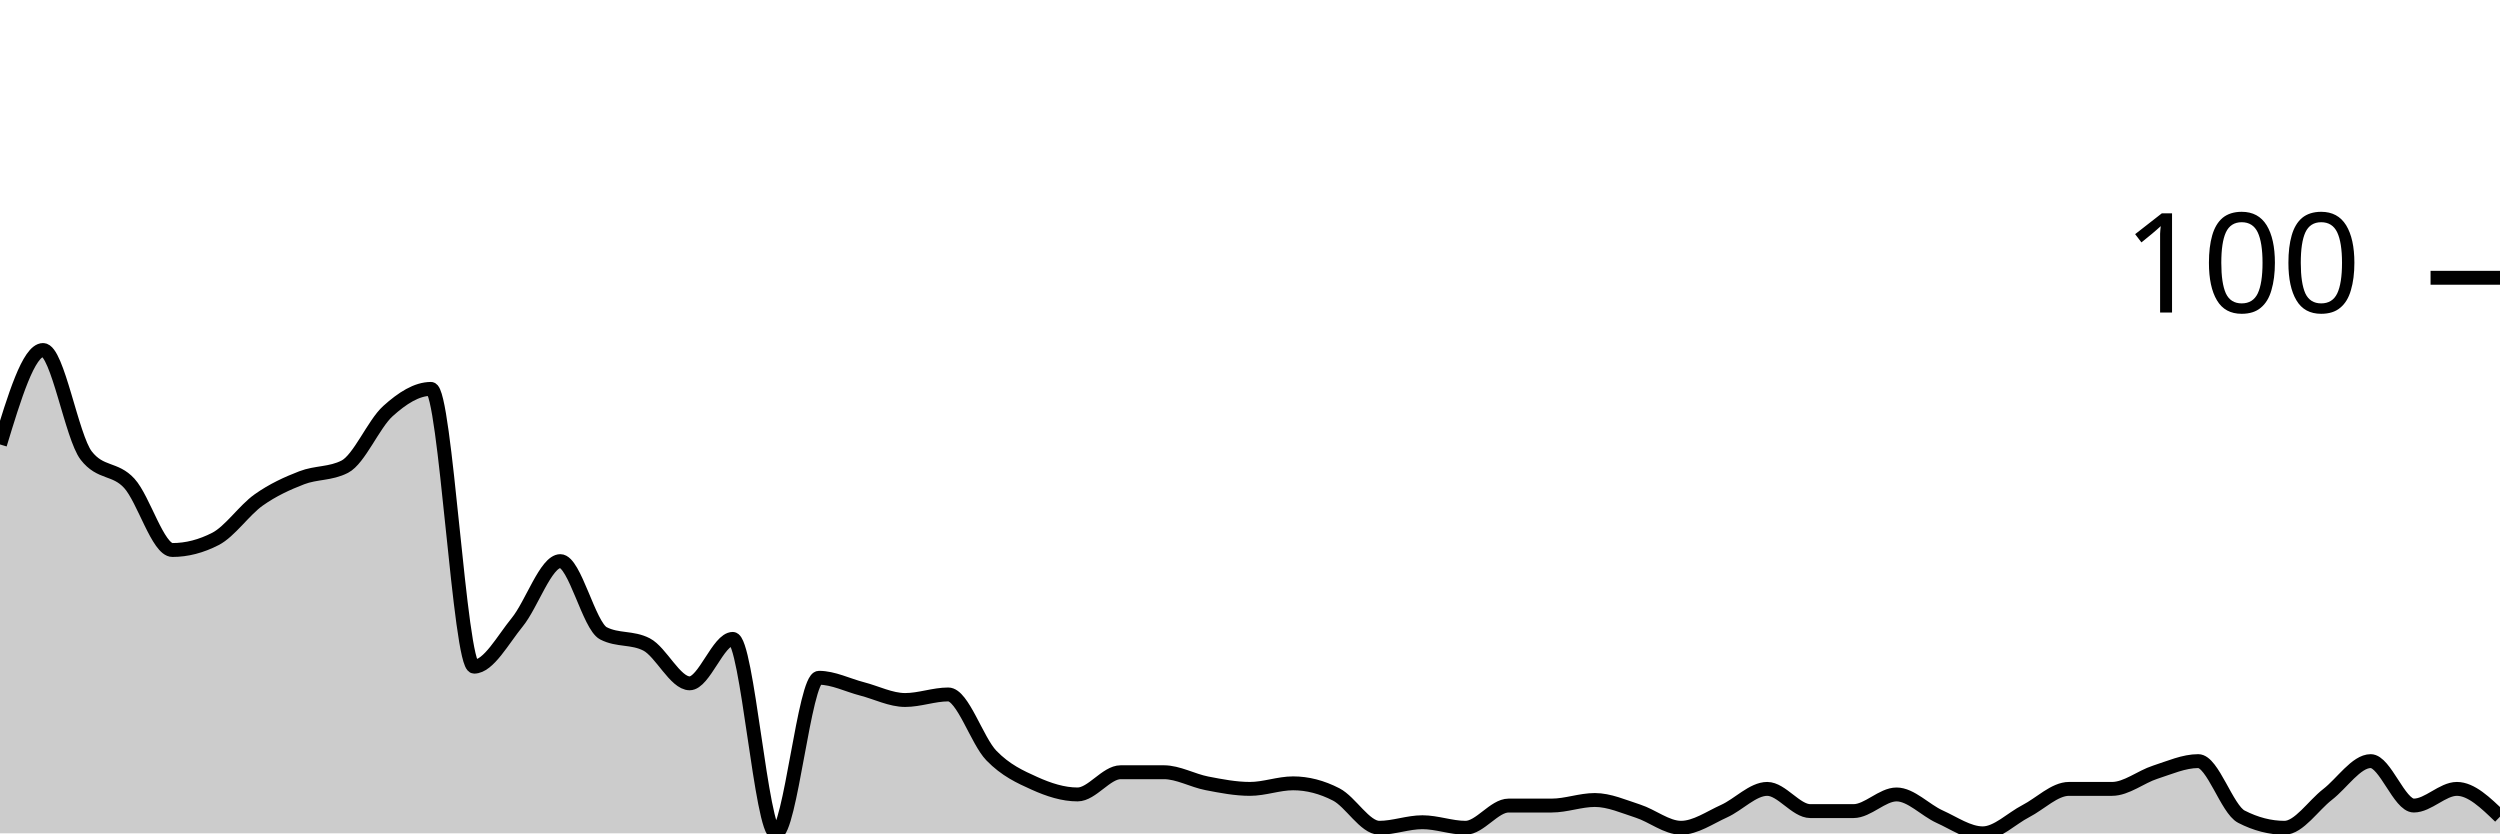
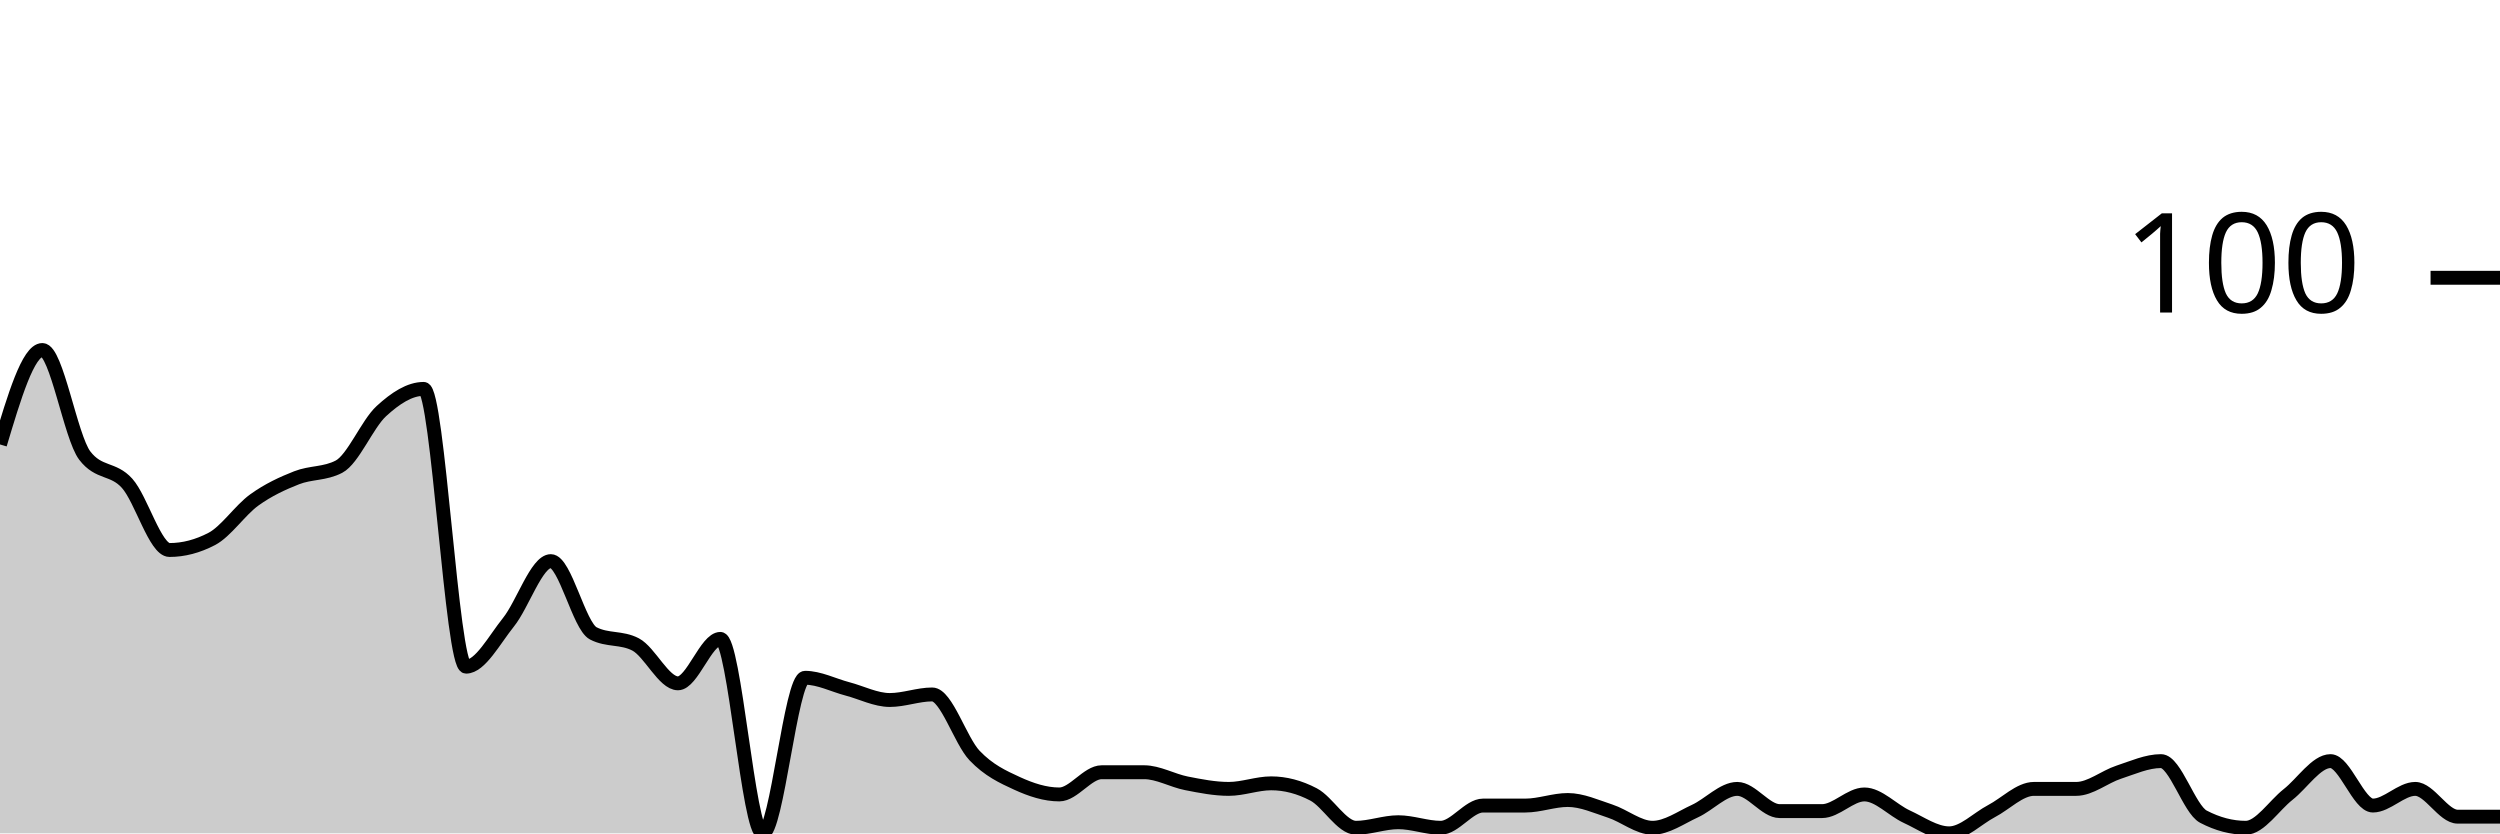
<svg xmlns="http://www.w3.org/2000/svg" viewBox="0 0 180 60">
  <g transform="translate(0,20)">
-     <path class="area" fill="rgba(0, 0, 0, 0.2)" d="M0,12C1.034,8.6,2.069,5.2,3.103,5.2C4.138,5.2,5.172,11.467,6.207,12.8C7.241,14.133,8.276,13.667,9.31,14.8C10.345,15.933,11.379,19.6,12.414,19.6C13.448,19.6,14.483,19.333,15.517,18.8C16.552,18.267,17.586,16.733,18.621,16C19.655,15.267,20.69,14.8,21.724,14.4C22.759,14,23.793,14.133,24.828,13.6C25.862,13.067,26.897,10.533,27.931,9.6C28.966,8.667,30,8,31.034,8C32.069,8,33.103,28,34.138,28C35.172,28,36.207,26.067,37.241,24.8C38.276,23.533,39.31,20.4,40.345,20.4C41.379,20.4,42.414,25.067,43.448,25.6C44.483,26.133,45.517,25.867,46.552,26.4C47.586,26.933,48.621,29.2,49.655,29.2C50.69,29.2,51.724,26,52.759,26C53.793,26,54.828,40,55.862,40C56.897,40,57.931,28.8,58.966,28.8C60,28.8,61.034,29.333,62.069,29.6C63.103,29.867,64.138,30.4,65.172,30.4C66.207,30.4,67.241,30,68.276,30C69.31,30,70.345,33.333,71.379,34.4C72.414,35.467,73.448,35.933,74.483,36.4C75.517,36.867,76.552,37.2,77.586,37.2C78.621,37.2,79.655,35.6,80.69,35.6C81.724,35.6,82.759,35.6,83.793,35.6C84.828,35.6,85.862,36.2,86.897,36.4C87.931,36.6,88.966,36.8,90,36.8C91.034,36.8,92.069,36.4,93.103,36.4C94.138,36.4,95.172,36.667,96.207,37.2C97.241,37.733,98.276,39.6,99.31,39.6C100.345,39.6,101.379,39.2,102.414,39.2C103.448,39.2,104.483,39.6,105.517,39.6C106.552,39.6,107.586,38,108.621,38C109.655,38,110.69,38,111.724,38C112.759,38,113.793,37.6,114.828,37.6C115.862,37.6,116.897,38.067,117.931,38.4C118.966,38.733,120,39.6,121.034,39.6C122.069,39.6,123.103,38.867,124.138,38.4C125.172,37.933,126.207,36.8,127.241,36.8C128.276,36.8,129.31,38.4,130.345,38.4C131.379,38.4,132.414,38.4,133.448,38.4C134.483,38.4,135.517,37.2,136.552,37.2C137.586,37.2,138.621,38.333,139.655,38.8C140.69,39.267,141.724,40,142.759,40C143.793,40,144.828,38.933,145.862,38.4C146.897,37.867,147.931,36.8,148.966,36.8C150,36.8,151.034,36.8,152.069,36.8C153.103,36.8,154.138,35.933,155.172,35.6C156.207,35.267,157.241,34.8,158.276,34.8C159.31,34.8,160.345,38.267,161.379,38.8C162.414,39.333,163.448,39.6,164.483,39.6C165.517,39.6,166.552,38,167.586,37.2C168.621,36.4,169.655,34.8,170.69,34.8C171.724,34.8,172.759,38,173.793,38C174.828,38,175.862,36.8,176.897,36.8C177.931,36.8,178.966,37.8,180,38.8L180,40C178.966,40,177.931,40,176.897,40C175.862,40,174.828,40,173.793,40C172.759,40,171.724,40,170.69,40C169.655,40,168.621,40,167.586,40C166.552,40,165.517,40,164.483,40C163.448,40,162.414,40,161.379,40C160.345,40,159.31,40,158.276,40C157.241,40,156.207,40,155.172,40C154.138,40,153.103,40,152.069,40C151.034,40,150,40,148.966,40C147.931,40,146.897,40,145.862,40C144.828,40,143.793,40,142.759,40C141.724,40,140.69,40,139.655,40C138.621,40,137.586,40,136.552,40C135.517,40,134.483,40,133.448,40C132.414,40,131.379,40,130.345,40C129.31,40,128.276,40,127.241,40C126.207,40,125.172,40,124.138,40C123.103,40,122.069,40,121.034,40C120,40,118.966,40,117.931,40C116.897,40,115.862,40,114.828,40C113.793,40,112.759,40,111.724,40C110.69,40,109.655,40,108.621,40C107.586,40,106.552,40,105.517,40C104.483,40,103.448,40,102.414,40C101.379,40,100.345,40,99.31,40C98.276,40,97.241,40,96.207,40C95.172,40,94.138,40,93.103,40C92.069,40,91.034,40,90,40C88.966,40,87.931,40,86.897,40C85.862,40,84.828,40,83.793,40C82.759,40,81.724,40,80.69,40C79.655,40,78.621,40,77.586,40C76.552,40,75.517,40,74.483,40C73.448,40,72.414,40,71.379,40C70.345,40,69.31,40,68.276,40C67.241,40,66.207,40,65.172,40C64.138,40,63.103,40,62.069,40C61.034,40,60,40,58.966,40C57.931,40,56.897,40,55.862,40C54.828,40,53.793,40,52.759,40C51.724,40,50.69,40,49.655,40C48.621,40,47.586,40,46.552,40C45.517,40,44.483,40,43.448,40C42.414,40,41.379,40,40.345,40C39.31,40,38.276,40,37.241,40C36.207,40,35.172,40,34.138,40C33.103,40,32.069,40,31.034,40C30,40,28.966,40,27.931,40C26.897,40,25.862,40,24.828,40C23.793,40,22.759,40,21.724,40C20.69,40,19.655,40,18.621,40C17.586,40,16.552,40,15.517,40C14.483,40,13.448,40,12.414,40C11.379,40,10.345,40,9.31,40C8.276,40,7.241,40,6.207,40C5.172,40,4.138,40,3.103,40C2.069,40,1.034,40,0,40Z" />
-     <path class="line" stroke="black" fill="none" d="M0,12C1.034,8.6,2.069,5.2,3.103,5.2C4.138,5.2,5.172,11.467,6.207,12.8C7.241,14.133,8.276,13.667,9.31,14.8C10.345,15.933,11.379,19.6,12.414,19.6C13.448,19.6,14.483,19.333,15.517,18.8C16.552,18.267,17.586,16.733,18.621,16C19.655,15.267,20.69,14.8,21.724,14.4C22.759,14,23.793,14.133,24.828,13.6C25.862,13.067,26.897,10.533,27.931,9.6C28.966,8.667,30,8,31.034,8C32.069,8,33.103,28,34.138,28C35.172,28,36.207,26.067,37.241,24.8C38.276,23.533,39.31,20.4,40.345,20.4C41.379,20.4,42.414,25.067,43.448,25.6C44.483,26.133,45.517,25.867,46.552,26.4C47.586,26.933,48.621,29.2,49.655,29.2C50.69,29.2,51.724,26,52.759,26C53.793,26,54.828,40,55.862,40C56.897,40,57.931,28.8,58.966,28.8C60,28.8,61.034,29.333,62.069,29.6C63.103,29.867,64.138,30.4,65.172,30.4C66.207,30.4,67.241,30,68.276,30C69.31,30,70.345,33.333,71.379,34.4C72.414,35.467,73.448,35.933,74.483,36.4C75.517,36.867,76.552,37.2,77.586,37.2C78.621,37.2,79.655,35.6,80.69,35.6C81.724,35.6,82.759,35.6,83.793,35.6C84.828,35.6,85.862,36.2,86.897,36.4C87.931,36.6,88.966,36.8,90,36.8C91.034,36.8,92.069,36.4,93.103,36.4C94.138,36.4,95.172,36.667,96.207,37.2C97.241,37.733,98.276,39.6,99.31,39.6C100.345,39.6,101.379,39.2,102.414,39.2C103.448,39.2,104.483,39.6,105.517,39.6C106.552,39.6,107.586,38,108.621,38C109.655,38,110.69,38,111.724,38C112.759,38,113.793,37.6,114.828,37.6C115.862,37.6,116.897,38.067,117.931,38.4C118.966,38.733,120,39.6,121.034,39.6C122.069,39.6,123.103,38.867,124.138,38.4C125.172,37.933,126.207,36.8,127.241,36.8C128.276,36.8,129.31,38.4,130.345,38.4C131.379,38.4,132.414,38.4,133.448,38.4C134.483,38.4,135.517,37.2,136.552,37.2C137.586,37.2,138.621,38.333,139.655,38.8C140.69,39.267,141.724,40,142.759,40C143.793,40,144.828,38.933,145.862,38.4C146.897,37.867,147.931,36.8,148.966,36.8C150,36.8,151.034,36.8,152.069,36.8C153.103,36.8,154.138,35.933,155.172,35.6C156.207,35.267,157.241,34.8,158.276,34.8C159.31,34.8,160.345,38.267,161.379,38.8C162.414,39.333,163.448,39.6,164.483,39.6C165.517,39.6,166.552,38,167.586,37.2C168.621,36.4,169.655,34.8,170.69,34.8C171.724,34.8,172.759,38,173.793,38C174.828,38,175.862,36.8,176.897,36.8C177.931,36.8,178.966,37.8,180,38.8" />
+     <path class="area" fill="rgba(0, 0, 0, 0.2)" d="M0,12C1.017,8.6,2.034,5.2,3.051,5.2C4.068,5.2,5.085,11.467,6.102,12.8C7.119,14.133,8.136,13.667,9.153,14.8C10.169,15.933,11.186,19.6,12.203,19.6C13.22,19.6,14.237,19.333,15.254,18.8C16.271,18.267,17.288,16.733,18.305,16C19.322,15.267,20.339,14.8,21.356,14.4C22.373,14,23.39,14.133,24.407,13.6C25.424,13.067,26.441,10.533,27.458,9.6C28.475,8.667,29.492,8,30.508,8C31.525,8,32.542,28,33.559,28C34.576,28,35.593,26.067,36.61,24.8C37.627,23.533,38.644,20.4,39.661,20.4C40.678,20.4,41.695,25.067,42.712,25.6C43.729,26.133,44.746,25.867,45.763,26.4C46.78,26.933,47.797,29.2,48.814,29.2C49.831,29.2,50.847,26,51.864,26C52.881,26,53.898,40,54.915,40C55.932,40,56.949,28.8,57.966,28.8C58.983,28.8,60,29.333,61.017,29.6C62.034,29.867,63.051,30.4,64.068,30.4C65.085,30.4,66.102,30,67.119,30C68.136,30,69.153,33.333,70.169,34.4C71.186,35.467,72.203,35.933,73.22,36.4C74.237,36.867,75.254,37.2,76.271,37.2C77.288,37.2,78.305,35.6,79.322,35.6C80.339,35.6,81.356,35.6,82.373,35.6C83.39,35.6,84.407,36.2,85.424,36.4C86.441,36.6,87.458,36.8,88.475,36.8C89.492,36.8,90.508,36.4,91.525,36.4C92.542,36.4,93.559,36.667,94.576,37.2C95.593,37.733,96.61,39.6,97.627,39.6C98.644,39.6,99.661,39.2,100.678,39.2C101.695,39.2,102.712,39.6,103.729,39.6C104.746,39.6,105.763,38,106.78,38C107.797,38,108.814,38,109.831,38C110.847,38,111.864,37.6,112.881,37.6C113.898,37.6,114.915,38.067,115.932,38.4C116.949,38.733,117.966,39.6,118.983,39.6C120,39.6,121.017,38.867,122.034,38.4C123.051,37.933,124.068,36.8,125.085,36.8C126.102,36.8,127.119,38.4,128.136,38.4C129.153,38.4,130.169,38.4,131.186,38.4C132.203,38.4,133.22,37.2,134.237,37.2C135.254,37.2,136.271,38.333,137.288,38.8C138.305,39.267,139.322,40,140.339,40C141.356,40,142.373,38.933,143.39,38.4C144.407,37.867,145.424,36.8,146.441,36.8C147.458,36.8,148.475,36.8,149.492,36.8C150.508,36.8,151.525,35.933,152.542,35.6C153.559,35.267,154.576,34.8,155.593,34.8C156.61,34.8,157.627,38.267,158.644,38.8C159.661,39.333,160.678,39.6,161.695,39.6C162.712,39.6,163.729,38,164.746,37.2C165.763,36.4,166.78,34.8,167.797,34.8C168.814,34.8,169.831,38,170.847,38C171.864,38,172.881,36.8,173.898,36.8C174.915,36.8,175.932,38.8,176.949,38.8C177.966,38.8,178.983,38.8,180,38.8L180,40C178.983,40,177.966,40,176.949,40C175.932,40,174.915,40,173.898,40C172.881,40,171.864,40,170.847,40C169.831,40,168.814,40,167.797,40C166.78,40,165.763,40,164.746,40C163.729,40,162.712,40,161.695,40C160.678,40,159.661,40,158.644,40C157.627,40,156.61,40,155.593,40C154.576,40,153.559,40,152.542,40C151.525,40,150.508,40,149.492,40C148.475,40,147.458,40,146.441,40C145.424,40,144.407,40,143.39,40C142.373,40,141.356,40,140.339,40C139.322,40,138.305,40,137.288,40C136.271,40,135.254,40,134.237,40C133.22,40,132.203,40,131.186,40C130.169,40,129.153,40,128.136,40C127.119,40,126.102,40,125.085,40C124.068,40,123.051,40,122.034,40C121.017,40,120,40,118.983,40C117.966,40,116.949,40,115.932,40C114.915,40,113.898,40,112.881,40C111.864,40,110.847,40,109.831,40C108.814,40,107.797,40,106.78,40C105.763,40,104.746,40,103.729,40C102.712,40,101.695,40,100.678,40C99.661,40,98.644,40,97.627,40C96.61,40,95.593,40,94.576,40C93.559,40,92.542,40,91.525,40C90.508,40,89.492,40,88.475,40C87.458,40,86.441,40,85.424,40C84.407,40,83.39,40,82.373,40C81.356,40,80.339,40,79.322,40C78.305,40,77.288,40,76.271,40C75.254,40,74.237,40,73.22,40C72.203,40,71.186,40,70.169,40C69.153,40,68.136,40,67.119,40C66.102,40,65.085,40,64.068,40C63.051,40,62.034,40,61.017,40C60,40,58.983,40,57.966,40C56.949,40,55.932,40,54.915,40C53.898,40,52.881,40,51.864,40C50.847,40,49.831,40,48.814,40C47.797,40,46.78,40,45.763,40C44.746,40,43.729,40,42.712,40C41.695,40,40.678,40,39.661,40C38.644,40,37.627,40,36.61,40C35.593,40,34.576,40,33.559,40C32.542,40,31.525,40,30.508,40C29.492,40,28.475,40,27.458,40C26.441,40,25.424,40,24.407,40C23.39,40,22.373,40,21.356,40C20.339,40,19.322,40,18.305,40C17.288,40,16.271,40,15.254,40C14.237,40,13.22,40,12.203,40C11.186,40,10.169,40,9.153,40C8.136,40,7.119,40,6.102,40C5.085,40,4.068,40,3.051,40C2.034,40,1.017,40,0,40Z" />
+     <path class="line" stroke="black" fill="none" d="M0,12C1.017,8.6,2.034,5.2,3.051,5.2C4.068,5.2,5.085,11.467,6.102,12.8C7.119,14.133,8.136,13.667,9.153,14.8C10.169,15.933,11.186,19.6,12.203,19.6C13.22,19.6,14.237,19.333,15.254,18.8C16.271,18.267,17.288,16.733,18.305,16C19.322,15.267,20.339,14.8,21.356,14.4C22.373,14,23.39,14.133,24.407,13.6C25.424,13.067,26.441,10.533,27.458,9.6C28.475,8.667,29.492,8,30.508,8C31.525,8,32.542,28,33.559,28C34.576,28,35.593,26.067,36.61,24.8C37.627,23.533,38.644,20.4,39.661,20.4C40.678,20.4,41.695,25.067,42.712,25.6C43.729,26.133,44.746,25.867,45.763,26.4C46.78,26.933,47.797,29.2,48.814,29.2C49.831,29.2,50.847,26,51.864,26C52.881,26,53.898,40,54.915,40C55.932,40,56.949,28.8,57.966,28.8C58.983,28.8,60,29.333,61.017,29.6C62.034,29.867,63.051,30.4,64.068,30.4C65.085,30.4,66.102,30,67.119,30C68.136,30,69.153,33.333,70.169,34.4C71.186,35.467,72.203,35.933,73.22,36.4C74.237,36.867,75.254,37.2,76.271,37.2C77.288,37.2,78.305,35.6,79.322,35.6C80.339,35.6,81.356,35.6,82.373,35.6C83.39,35.6,84.407,36.2,85.424,36.4C86.441,36.6,87.458,36.8,88.475,36.8C89.492,36.8,90.508,36.4,91.525,36.4C92.542,36.4,93.559,36.667,94.576,37.2C95.593,37.733,96.61,39.6,97.627,39.6C98.644,39.6,99.661,39.2,100.678,39.2C101.695,39.2,102.712,39.6,103.729,39.6C104.746,39.6,105.763,38,106.78,38C107.797,38,108.814,38,109.831,38C110.847,38,111.864,37.6,112.881,37.6C113.898,37.6,114.915,38.067,115.932,38.4C116.949,38.733,117.966,39.6,118.983,39.6C120,39.6,121.017,38.867,122.034,38.4C123.051,37.933,124.068,36.8,125.085,36.8C126.102,36.8,127.119,38.4,128.136,38.4C129.153,38.4,130.169,38.4,131.186,38.4C132.203,38.4,133.22,37.2,134.237,37.2C135.254,37.2,136.271,38.333,137.288,38.8C138.305,39.267,139.322,40,140.339,40C141.356,40,142.373,38.933,143.39,38.4C144.407,37.867,145.424,36.8,146.441,36.8C147.458,36.8,148.475,36.8,149.492,36.8C150.508,36.8,151.525,35.933,152.542,35.6C153.559,35.267,154.576,34.8,155.593,34.8C156.61,34.8,157.627,38.267,158.644,38.8C159.661,39.333,160.678,39.6,161.695,39.6C162.712,39.6,163.729,38,164.746,37.2C165.763,36.4,166.78,34.8,167.797,34.8C168.814,34.8,169.831,38,170.847,38C171.864,38,172.881,36.8,173.898,36.8C174.915,36.8,175.932,38.8,176.949,38.8C177.966,38.8,178.983,38.8,180,38.8" />
    <path class="axis-ceiling" stroke-width="1" stroke="black" fill="none" d="M175,0L180,0" />
    <text class="axis-ceiling-label" font-family="sans-serif" text-anchor="end" font-size="10px" x="170" y="2.5">100</text>
  </g>
</svg>
